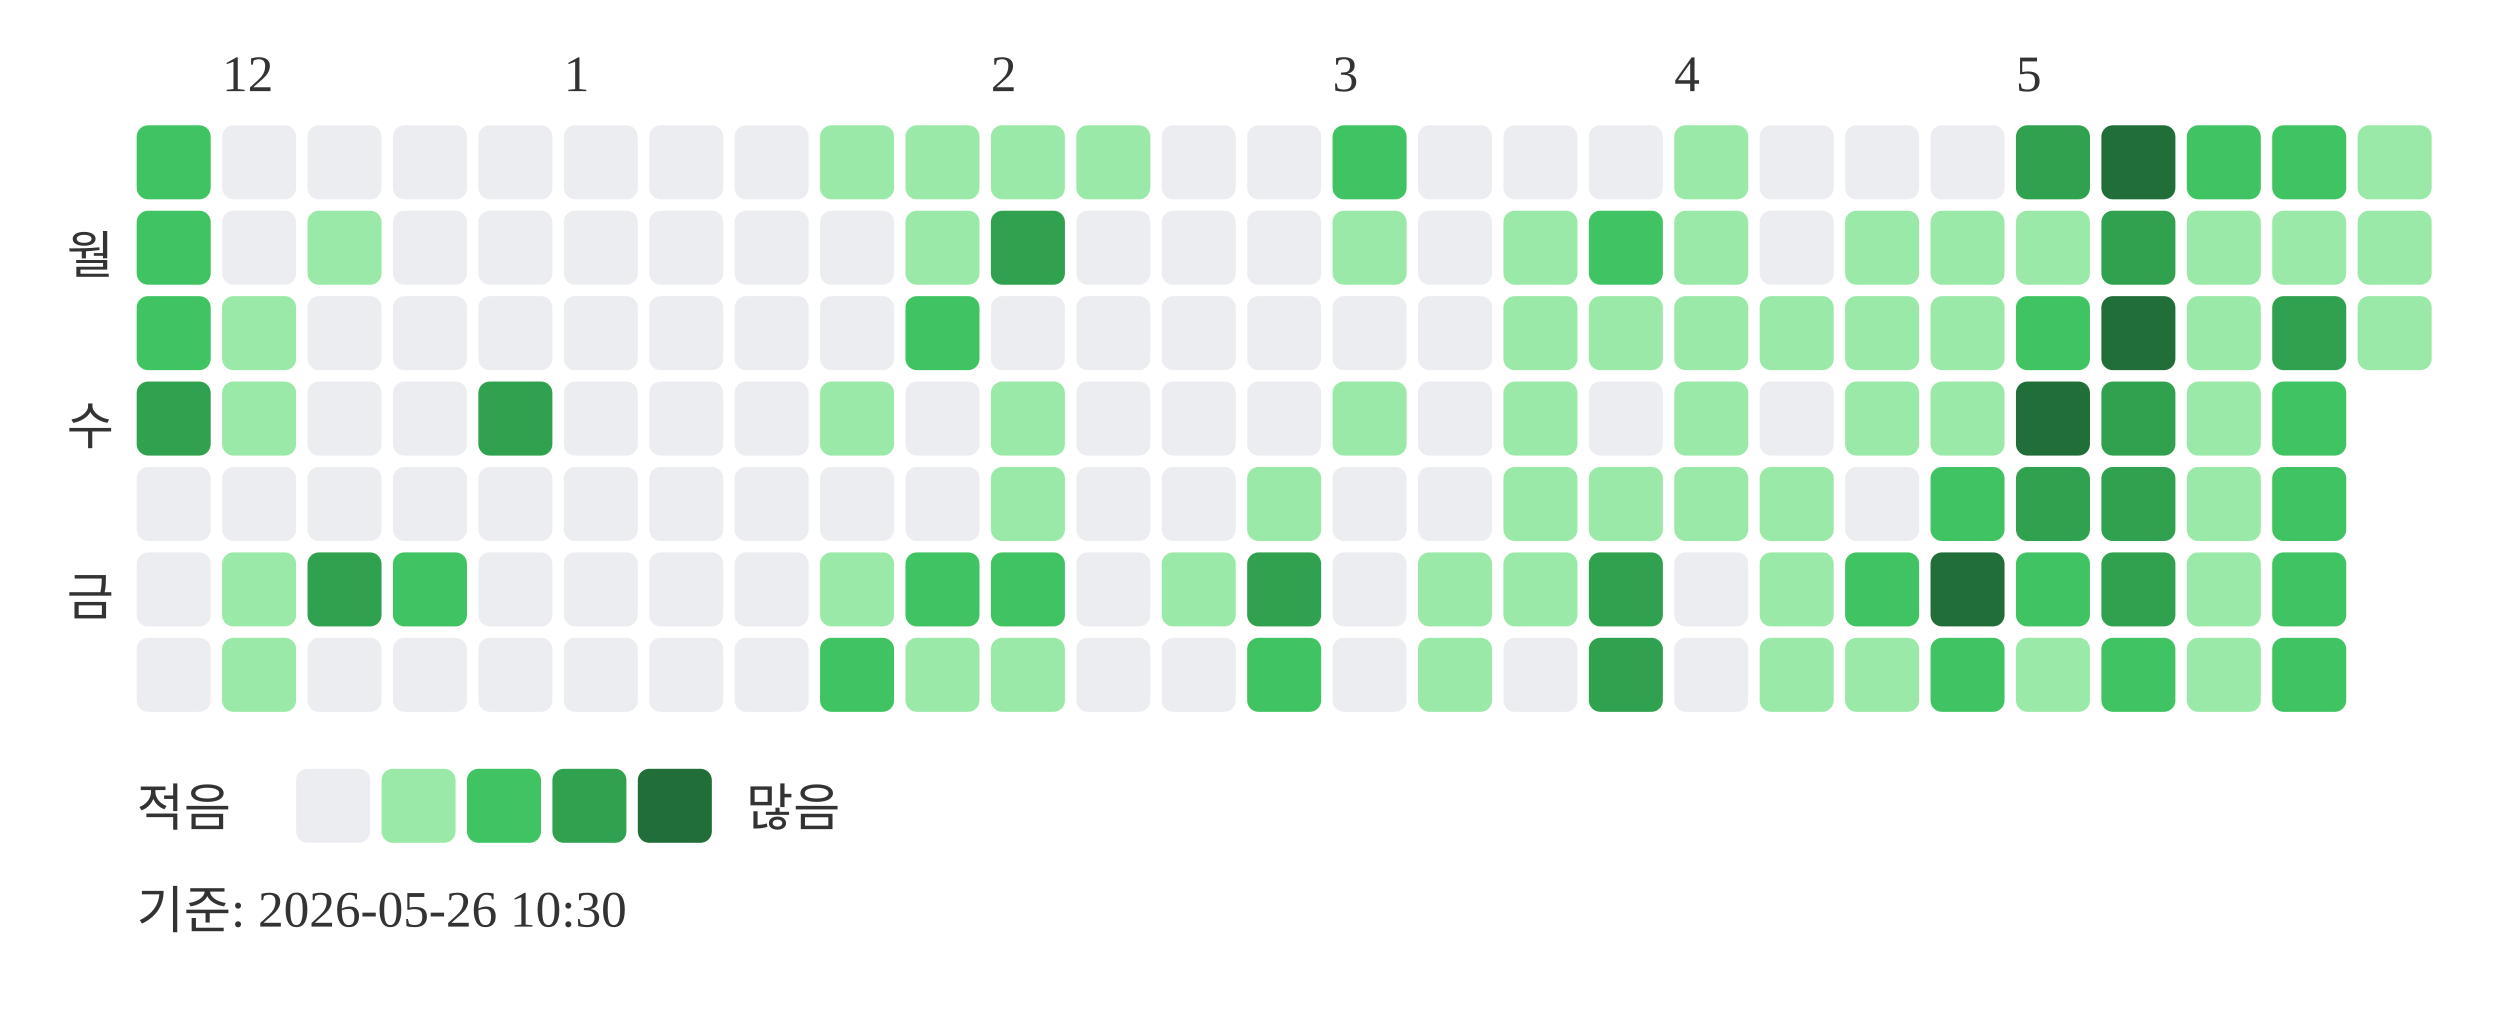
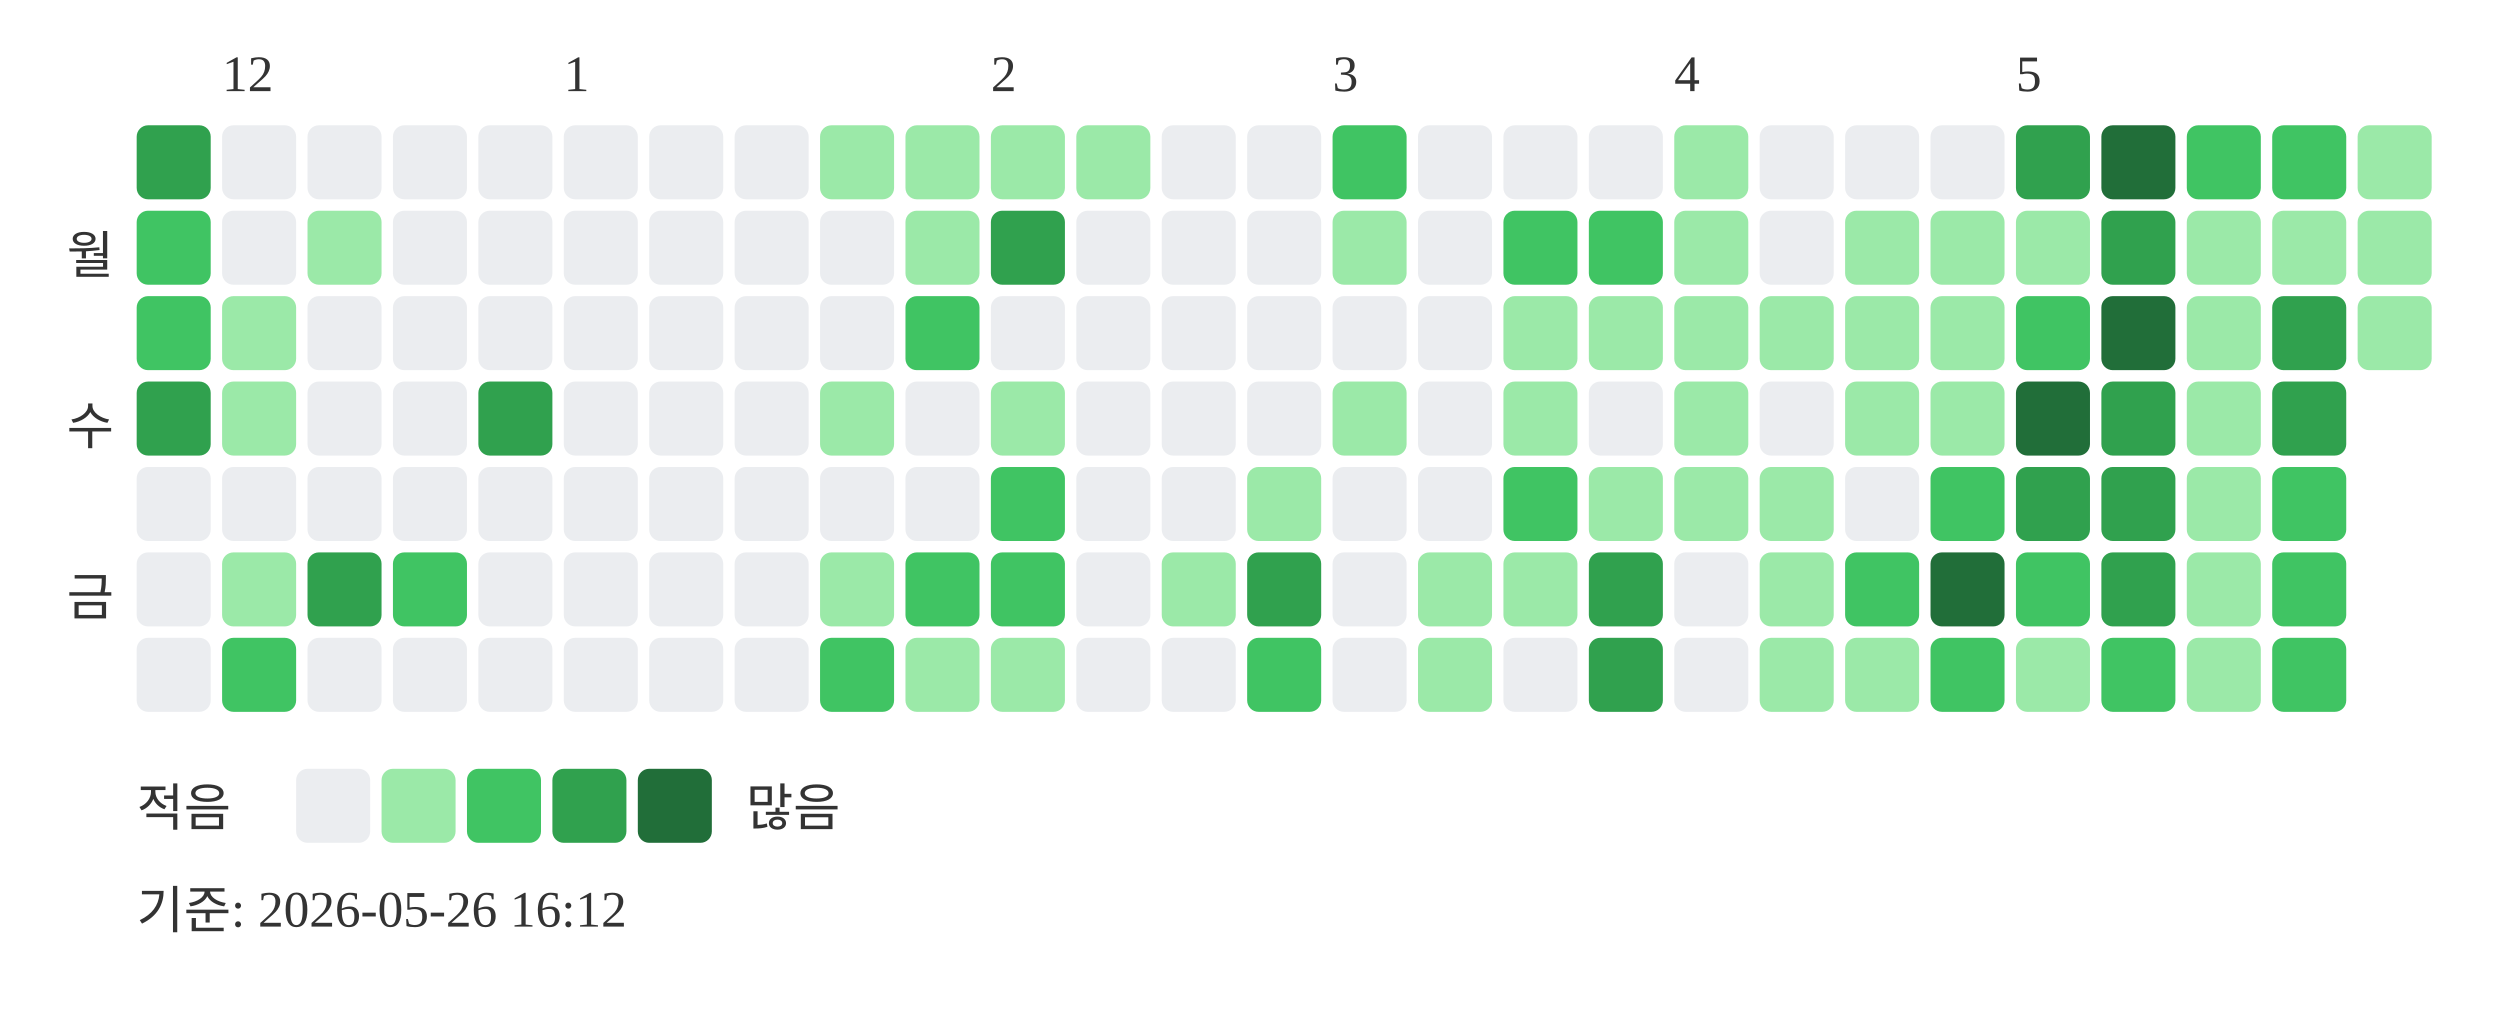
<svg xmlns="http://www.w3.org/2000/svg" width="439" height="181">
  <text x="39" y="16" font-size="9" fill="#333333">12</text>
  <text x="99" y="16" font-size="9" fill="#333333">1</text>
  <text x="174" y="16" font-size="9" fill="#333333">2</text>
  <text x="234" y="16" font-size="9" fill="#333333">3</text>
  <text x="294" y="16" font-size="9" fill="#333333">4</text>
  <text x="354" y="16" font-size="9" fill="#333333">5</text>
  <text x="20" y="48" text-anchor="end" font-size="9" fill="#333333">월</text>
  <text x="20" y="78" text-anchor="end" font-size="9" fill="#333333">수</text>
  <text x="20" y="108" text-anchor="end" font-size="9" fill="#333333">금</text>
-   <rect x="24" y="22" width="13" height="13" rx="2" fill="#40c463" />
+   <rect x="24" y="22" width="13" height="13" rx="2" fill="#30a14e" />
  <rect x="24" y="37" width="13" height="13" rx="2" fill="#40c463" />
  <rect x="24" y="52" width="13" height="13" rx="2" fill="#40c463" />
  <rect x="24" y="67" width="13" height="13" rx="2" fill="#30a14e" />
  <rect x="24" y="82" width="13" height="13" rx="2" fill="#ebedf0" />
  <rect x="24" y="97" width="13" height="13" rx="2" fill="#ebedf0" />
  <rect x="24" y="112" width="13" height="13" rx="2" fill="#ebedf0" />
  <rect x="39" y="22" width="13" height="13" rx="2" fill="#ebedf0" />
  <rect x="39" y="37" width="13" height="13" rx="2" fill="#ebedf0" />
  <rect x="39" y="52" width="13" height="13" rx="2" fill="#9be9a8" />
  <rect x="39" y="67" width="13" height="13" rx="2" fill="#9be9a8" />
  <rect x="39" y="82" width="13" height="13" rx="2" fill="#ebedf0" />
  <rect x="39" y="97" width="13" height="13" rx="2" fill="#9be9a8" />
-   <rect x="39" y="112" width="13" height="13" rx="2" fill="#9be9a8" />
+   <rect x="39" y="112" width="13" height="13" rx="2" fill="#40c463" />
  <rect x="54" y="22" width="13" height="13" rx="2" fill="#ebedf0" />
  <rect x="54" y="37" width="13" height="13" rx="2" fill="#9be9a8" />
  <rect x="54" y="52" width="13" height="13" rx="2" fill="#ebedf0" />
  <rect x="54" y="67" width="13" height="13" rx="2" fill="#ebedf0" />
  <rect x="54" y="82" width="13" height="13" rx="2" fill="#ebedf0" />
  <rect x="54" y="97" width="13" height="13" rx="2" fill="#30a14e" />
  <rect x="54" y="112" width="13" height="13" rx="2" fill="#ebedf0" />
  <rect x="69" y="22" width="13" height="13" rx="2" fill="#ebedf0" />
  <rect x="69" y="37" width="13" height="13" rx="2" fill="#ebedf0" />
  <rect x="69" y="52" width="13" height="13" rx="2" fill="#ebedf0" />
  <rect x="69" y="67" width="13" height="13" rx="2" fill="#ebedf0" />
  <rect x="69" y="82" width="13" height="13" rx="2" fill="#ebedf0" />
  <rect x="69" y="97" width="13" height="13" rx="2" fill="#40c463" />
  <rect x="69" y="112" width="13" height="13" rx="2" fill="#ebedf0" />
  <rect x="84" y="22" width="13" height="13" rx="2" fill="#ebedf0" />
  <rect x="84" y="37" width="13" height="13" rx="2" fill="#ebedf0" />
  <rect x="84" y="52" width="13" height="13" rx="2" fill="#ebedf0" />
  <rect x="84" y="67" width="13" height="13" rx="2" fill="#30a14e" />
  <rect x="84" y="82" width="13" height="13" rx="2" fill="#ebedf0" />
  <rect x="84" y="97" width="13" height="13" rx="2" fill="#ebedf0" />
  <rect x="84" y="112" width="13" height="13" rx="2" fill="#ebedf0" />
  <rect x="99" y="22" width="13" height="13" rx="2" fill="#ebedf0" />
  <rect x="99" y="37" width="13" height="13" rx="2" fill="#ebedf0" />
  <rect x="99" y="52" width="13" height="13" rx="2" fill="#ebedf0" />
  <rect x="99" y="67" width="13" height="13" rx="2" fill="#ebedf0" />
  <rect x="99" y="82" width="13" height="13" rx="2" fill="#ebedf0" />
  <rect x="99" y="97" width="13" height="13" rx="2" fill="#ebedf0" />
  <rect x="99" y="112" width="13" height="13" rx="2" fill="#ebedf0" />
  <rect x="114" y="22" width="13" height="13" rx="2" fill="#ebedf0" />
  <rect x="114" y="37" width="13" height="13" rx="2" fill="#ebedf0" />
  <rect x="114" y="52" width="13" height="13" rx="2" fill="#ebedf0" />
  <rect x="114" y="67" width="13" height="13" rx="2" fill="#ebedf0" />
  <rect x="114" y="82" width="13" height="13" rx="2" fill="#ebedf0" />
  <rect x="114" y="97" width="13" height="13" rx="2" fill="#ebedf0" />
  <rect x="114" y="112" width="13" height="13" rx="2" fill="#ebedf0" />
  <rect x="129" y="22" width="13" height="13" rx="2" fill="#ebedf0" />
  <rect x="129" y="37" width="13" height="13" rx="2" fill="#ebedf0" />
  <rect x="129" y="52" width="13" height="13" rx="2" fill="#ebedf0" />
  <rect x="129" y="67" width="13" height="13" rx="2" fill="#ebedf0" />
  <rect x="129" y="82" width="13" height="13" rx="2" fill="#ebedf0" />
  <rect x="129" y="97" width="13" height="13" rx="2" fill="#ebedf0" />
  <rect x="129" y="112" width="13" height="13" rx="2" fill="#ebedf0" />
  <rect x="144" y="22" width="13" height="13" rx="2" fill="#9be9a8" />
  <rect x="144" y="37" width="13" height="13" rx="2" fill="#ebedf0" />
  <rect x="144" y="52" width="13" height="13" rx="2" fill="#ebedf0" />
  <rect x="144" y="67" width="13" height="13" rx="2" fill="#9be9a8" />
  <rect x="144" y="82" width="13" height="13" rx="2" fill="#ebedf0" />
  <rect x="144" y="97" width="13" height="13" rx="2" fill="#9be9a8" />
  <rect x="144" y="112" width="13" height="13" rx="2" fill="#40c463" />
  <rect x="159" y="22" width="13" height="13" rx="2" fill="#9be9a8" />
  <rect x="159" y="37" width="13" height="13" rx="2" fill="#9be9a8" />
  <rect x="159" y="52" width="13" height="13" rx="2" fill="#40c463" />
  <rect x="159" y="67" width="13" height="13" rx="2" fill="#ebedf0" />
  <rect x="159" y="82" width="13" height="13" rx="2" fill="#ebedf0" />
  <rect x="159" y="97" width="13" height="13" rx="2" fill="#40c463" />
  <rect x="159" y="112" width="13" height="13" rx="2" fill="#9be9a8" />
  <rect x="174" y="22" width="13" height="13" rx="2" fill="#9be9a8" />
  <rect x="174" y="37" width="13" height="13" rx="2" fill="#30a14e" />
  <rect x="174" y="52" width="13" height="13" rx="2" fill="#ebedf0" />
  <rect x="174" y="67" width="13" height="13" rx="2" fill="#9be9a8" />
-   <rect x="174" y="82" width="13" height="13" rx="2" fill="#9be9a8" />
+   <rect x="174" y="82" width="13" height="13" rx="2" fill="#40c463" />
  <rect x="174" y="97" width="13" height="13" rx="2" fill="#40c463" />
  <rect x="174" y="112" width="13" height="13" rx="2" fill="#9be9a8" />
  <rect x="189" y="22" width="13" height="13" rx="2" fill="#9be9a8" />
  <rect x="189" y="37" width="13" height="13" rx="2" fill="#ebedf0" />
  <rect x="189" y="52" width="13" height="13" rx="2" fill="#ebedf0" />
  <rect x="189" y="67" width="13" height="13" rx="2" fill="#ebedf0" />
  <rect x="189" y="82" width="13" height="13" rx="2" fill="#ebedf0" />
  <rect x="189" y="97" width="13" height="13" rx="2" fill="#ebedf0" />
  <rect x="189" y="112" width="13" height="13" rx="2" fill="#ebedf0" />
  <rect x="204" y="22" width="13" height="13" rx="2" fill="#ebedf0" />
  <rect x="204" y="37" width="13" height="13" rx="2" fill="#ebedf0" />
  <rect x="204" y="52" width="13" height="13" rx="2" fill="#ebedf0" />
  <rect x="204" y="67" width="13" height="13" rx="2" fill="#ebedf0" />
  <rect x="204" y="82" width="13" height="13" rx="2" fill="#ebedf0" />
  <rect x="204" y="97" width="13" height="13" rx="2" fill="#9be9a8" />
  <rect x="204" y="112" width="13" height="13" rx="2" fill="#ebedf0" />
  <rect x="219" y="22" width="13" height="13" rx="2" fill="#ebedf0" />
  <rect x="219" y="37" width="13" height="13" rx="2" fill="#ebedf0" />
  <rect x="219" y="52" width="13" height="13" rx="2" fill="#ebedf0" />
  <rect x="219" y="67" width="13" height="13" rx="2" fill="#ebedf0" />
  <rect x="219" y="82" width="13" height="13" rx="2" fill="#9be9a8" />
  <rect x="219" y="97" width="13" height="13" rx="2" fill="#30a14e" />
  <rect x="219" y="112" width="13" height="13" rx="2" fill="#40c463" />
  <rect x="234" y="22" width="13" height="13" rx="2" fill="#40c463" />
  <rect x="234" y="37" width="13" height="13" rx="2" fill="#9be9a8" />
  <rect x="234" y="52" width="13" height="13" rx="2" fill="#ebedf0" />
  <rect x="234" y="67" width="13" height="13" rx="2" fill="#9be9a8" />
  <rect x="234" y="82" width="13" height="13" rx="2" fill="#ebedf0" />
  <rect x="234" y="97" width="13" height="13" rx="2" fill="#ebedf0" />
  <rect x="234" y="112" width="13" height="13" rx="2" fill="#ebedf0" />
  <rect x="249" y="22" width="13" height="13" rx="2" fill="#ebedf0" />
  <rect x="249" y="37" width="13" height="13" rx="2" fill="#ebedf0" />
  <rect x="249" y="52" width="13" height="13" rx="2" fill="#ebedf0" />
  <rect x="249" y="67" width="13" height="13" rx="2" fill="#ebedf0" />
  <rect x="249" y="82" width="13" height="13" rx="2" fill="#ebedf0" />
  <rect x="249" y="97" width="13" height="13" rx="2" fill="#9be9a8" />
  <rect x="249" y="112" width="13" height="13" rx="2" fill="#9be9a8" />
  <rect x="264" y="22" width="13" height="13" rx="2" fill="#ebedf0" />
-   <rect x="264" y="37" width="13" height="13" rx="2" fill="#9be9a8" />
+   <rect x="264" y="37" width="13" height="13" rx="2" fill="#40c463" />
  <rect x="264" y="52" width="13" height="13" rx="2" fill="#9be9a8" />
  <rect x="264" y="67" width="13" height="13" rx="2" fill="#9be9a8" />
-   <rect x="264" y="82" width="13" height="13" rx="2" fill="#9be9a8" />
+   <rect x="264" y="82" width="13" height="13" rx="2" fill="#40c463" />
  <rect x="264" y="97" width="13" height="13" rx="2" fill="#9be9a8" />
  <rect x="264" y="112" width="13" height="13" rx="2" fill="#ebedf0" />
  <rect x="279" y="22" width="13" height="13" rx="2" fill="#ebedf0" />
  <rect x="279" y="37" width="13" height="13" rx="2" fill="#40c463" />
  <rect x="279" y="52" width="13" height="13" rx="2" fill="#9be9a8" />
  <rect x="279" y="67" width="13" height="13" rx="2" fill="#ebedf0" />
  <rect x="279" y="82" width="13" height="13" rx="2" fill="#9be9a8" />
  <rect x="279" y="97" width="13" height="13" rx="2" fill="#30a14e" />
  <rect x="279" y="112" width="13" height="13" rx="2" fill="#30a14e" />
  <rect x="294" y="22" width="13" height="13" rx="2" fill="#9be9a8" />
  <rect x="294" y="37" width="13" height="13" rx="2" fill="#9be9a8" />
  <rect x="294" y="52" width="13" height="13" rx="2" fill="#9be9a8" />
  <rect x="294" y="67" width="13" height="13" rx="2" fill="#9be9a8" />
  <rect x="294" y="82" width="13" height="13" rx="2" fill="#9be9a8" />
  <rect x="294" y="97" width="13" height="13" rx="2" fill="#ebedf0" />
  <rect x="294" y="112" width="13" height="13" rx="2" fill="#ebedf0" />
  <rect x="309" y="22" width="13" height="13" rx="2" fill="#ebedf0" />
  <rect x="309" y="37" width="13" height="13" rx="2" fill="#ebedf0" />
  <rect x="309" y="52" width="13" height="13" rx="2" fill="#9be9a8" />
  <rect x="309" y="67" width="13" height="13" rx="2" fill="#ebedf0" />
  <rect x="309" y="82" width="13" height="13" rx="2" fill="#9be9a8" />
  <rect x="309" y="97" width="13" height="13" rx="2" fill="#9be9a8" />
  <rect x="309" y="112" width="13" height="13" rx="2" fill="#9be9a8" />
  <rect x="324" y="22" width="13" height="13" rx="2" fill="#ebedf0" />
  <rect x="324" y="37" width="13" height="13" rx="2" fill="#9be9a8" />
  <rect x="324" y="52" width="13" height="13" rx="2" fill="#9be9a8" />
  <rect x="324" y="67" width="13" height="13" rx="2" fill="#9be9a8" />
  <rect x="324" y="82" width="13" height="13" rx="2" fill="#ebedf0" />
  <rect x="324" y="97" width="13" height="13" rx="2" fill="#40c463" />
  <rect x="324" y="112" width="13" height="13" rx="2" fill="#9be9a8" />
  <rect x="339" y="22" width="13" height="13" rx="2" fill="#ebedf0" />
  <rect x="339" y="37" width="13" height="13" rx="2" fill="#9be9a8" />
  <rect x="339" y="52" width="13" height="13" rx="2" fill="#9be9a8" />
  <rect x="339" y="67" width="13" height="13" rx="2" fill="#9be9a8" />
  <rect x="339" y="82" width="13" height="13" rx="2" fill="#40c463" />
  <rect x="339" y="97" width="13" height="13" rx="2" fill="#216e39" />
  <rect x="339" y="112" width="13" height="13" rx="2" fill="#40c463" />
  <rect x="354" y="22" width="13" height="13" rx="2" fill="#30a14e" />
  <rect x="354" y="37" width="13" height="13" rx="2" fill="#9be9a8" />
  <rect x="354" y="52" width="13" height="13" rx="2" fill="#40c463" />
  <rect x="354" y="67" width="13" height="13" rx="2" fill="#216e39" />
  <rect x="354" y="82" width="13" height="13" rx="2" fill="#30a14e" />
  <rect x="354" y="97" width="13" height="13" rx="2" fill="#40c463" />
  <rect x="354" y="112" width="13" height="13" rx="2" fill="#9be9a8" />
  <rect x="369" y="22" width="13" height="13" rx="2" fill="#216e39" />
  <rect x="369" y="37" width="13" height="13" rx="2" fill="#30a14e" />
  <rect x="369" y="52" width="13" height="13" rx="2" fill="#216e39" />
  <rect x="369" y="67" width="13" height="13" rx="2" fill="#30a14e" />
  <rect x="369" y="82" width="13" height="13" rx="2" fill="#30a14e" />
  <rect x="369" y="97" width="13" height="13" rx="2" fill="#30a14e" />
  <rect x="369" y="112" width="13" height="13" rx="2" fill="#40c463" />
  <rect x="384" y="22" width="13" height="13" rx="2" fill="#40c463" />
  <rect x="384" y="37" width="13" height="13" rx="2" fill="#9be9a8" />
  <rect x="384" y="52" width="13" height="13" rx="2" fill="#9be9a8" />
  <rect x="384" y="67" width="13" height="13" rx="2" fill="#9be9a8" />
  <rect x="384" y="82" width="13" height="13" rx="2" fill="#9be9a8" />
  <rect x="384" y="97" width="13" height="13" rx="2" fill="#9be9a8" />
  <rect x="384" y="112" width="13" height="13" rx="2" fill="#9be9a8" />
  <rect x="399" y="22" width="13" height="13" rx="2" fill="#40c463" />
  <rect x="399" y="37" width="13" height="13" rx="2" fill="#9be9a8" />
  <rect x="399" y="52" width="13" height="13" rx="2" fill="#30a14e" />
-   <rect x="399" y="67" width="13" height="13" rx="2" fill="#40c463" />
+   <rect x="399" y="67" width="13" height="13" rx="2" fill="#30a14e" />
  <rect x="399" y="82" width="13" height="13" rx="2" fill="#40c463" />
  <rect x="399" y="97" width="13" height="13" rx="2" fill="#40c463" />
  <rect x="399" y="112" width="13" height="13" rx="2" fill="#40c463" />
  <rect x="414" y="22" width="13" height="13" rx="2" fill="#9be9a8" />
  <rect x="414" y="37" width="13" height="13" rx="2" fill="#9be9a8" />
  <rect x="414" y="52" width="13" height="13" rx="2" fill="#9be9a8" />
  <text x="24" y="145" font-size="9" fill="#333333">적음</text>
  <rect x="52" y="135" width="13" height="13" rx="2" fill="#ebedf0" />
  <rect x="67" y="135" width="13" height="13" rx="2" fill="#9be9a8" />
  <rect x="82" y="135" width="13" height="13" rx="2" fill="#40c463" />
  <rect x="97" y="135" width="13" height="13" rx="2" fill="#30a14e" />
  <rect x="112" y="135" width="13" height="13" rx="2" fill="#216e39" />
  <text x="131" y="145" font-size="9" fill="#333333">많음</text>
-   <text x="24" y="163" font-size="9" fill="#333333">기준: 2026-05-26 10:30</text>
+   <text x="24" y="163" font-size="9" fill="#333333">기준: 2026-05-26 16:12</text>
</svg>
